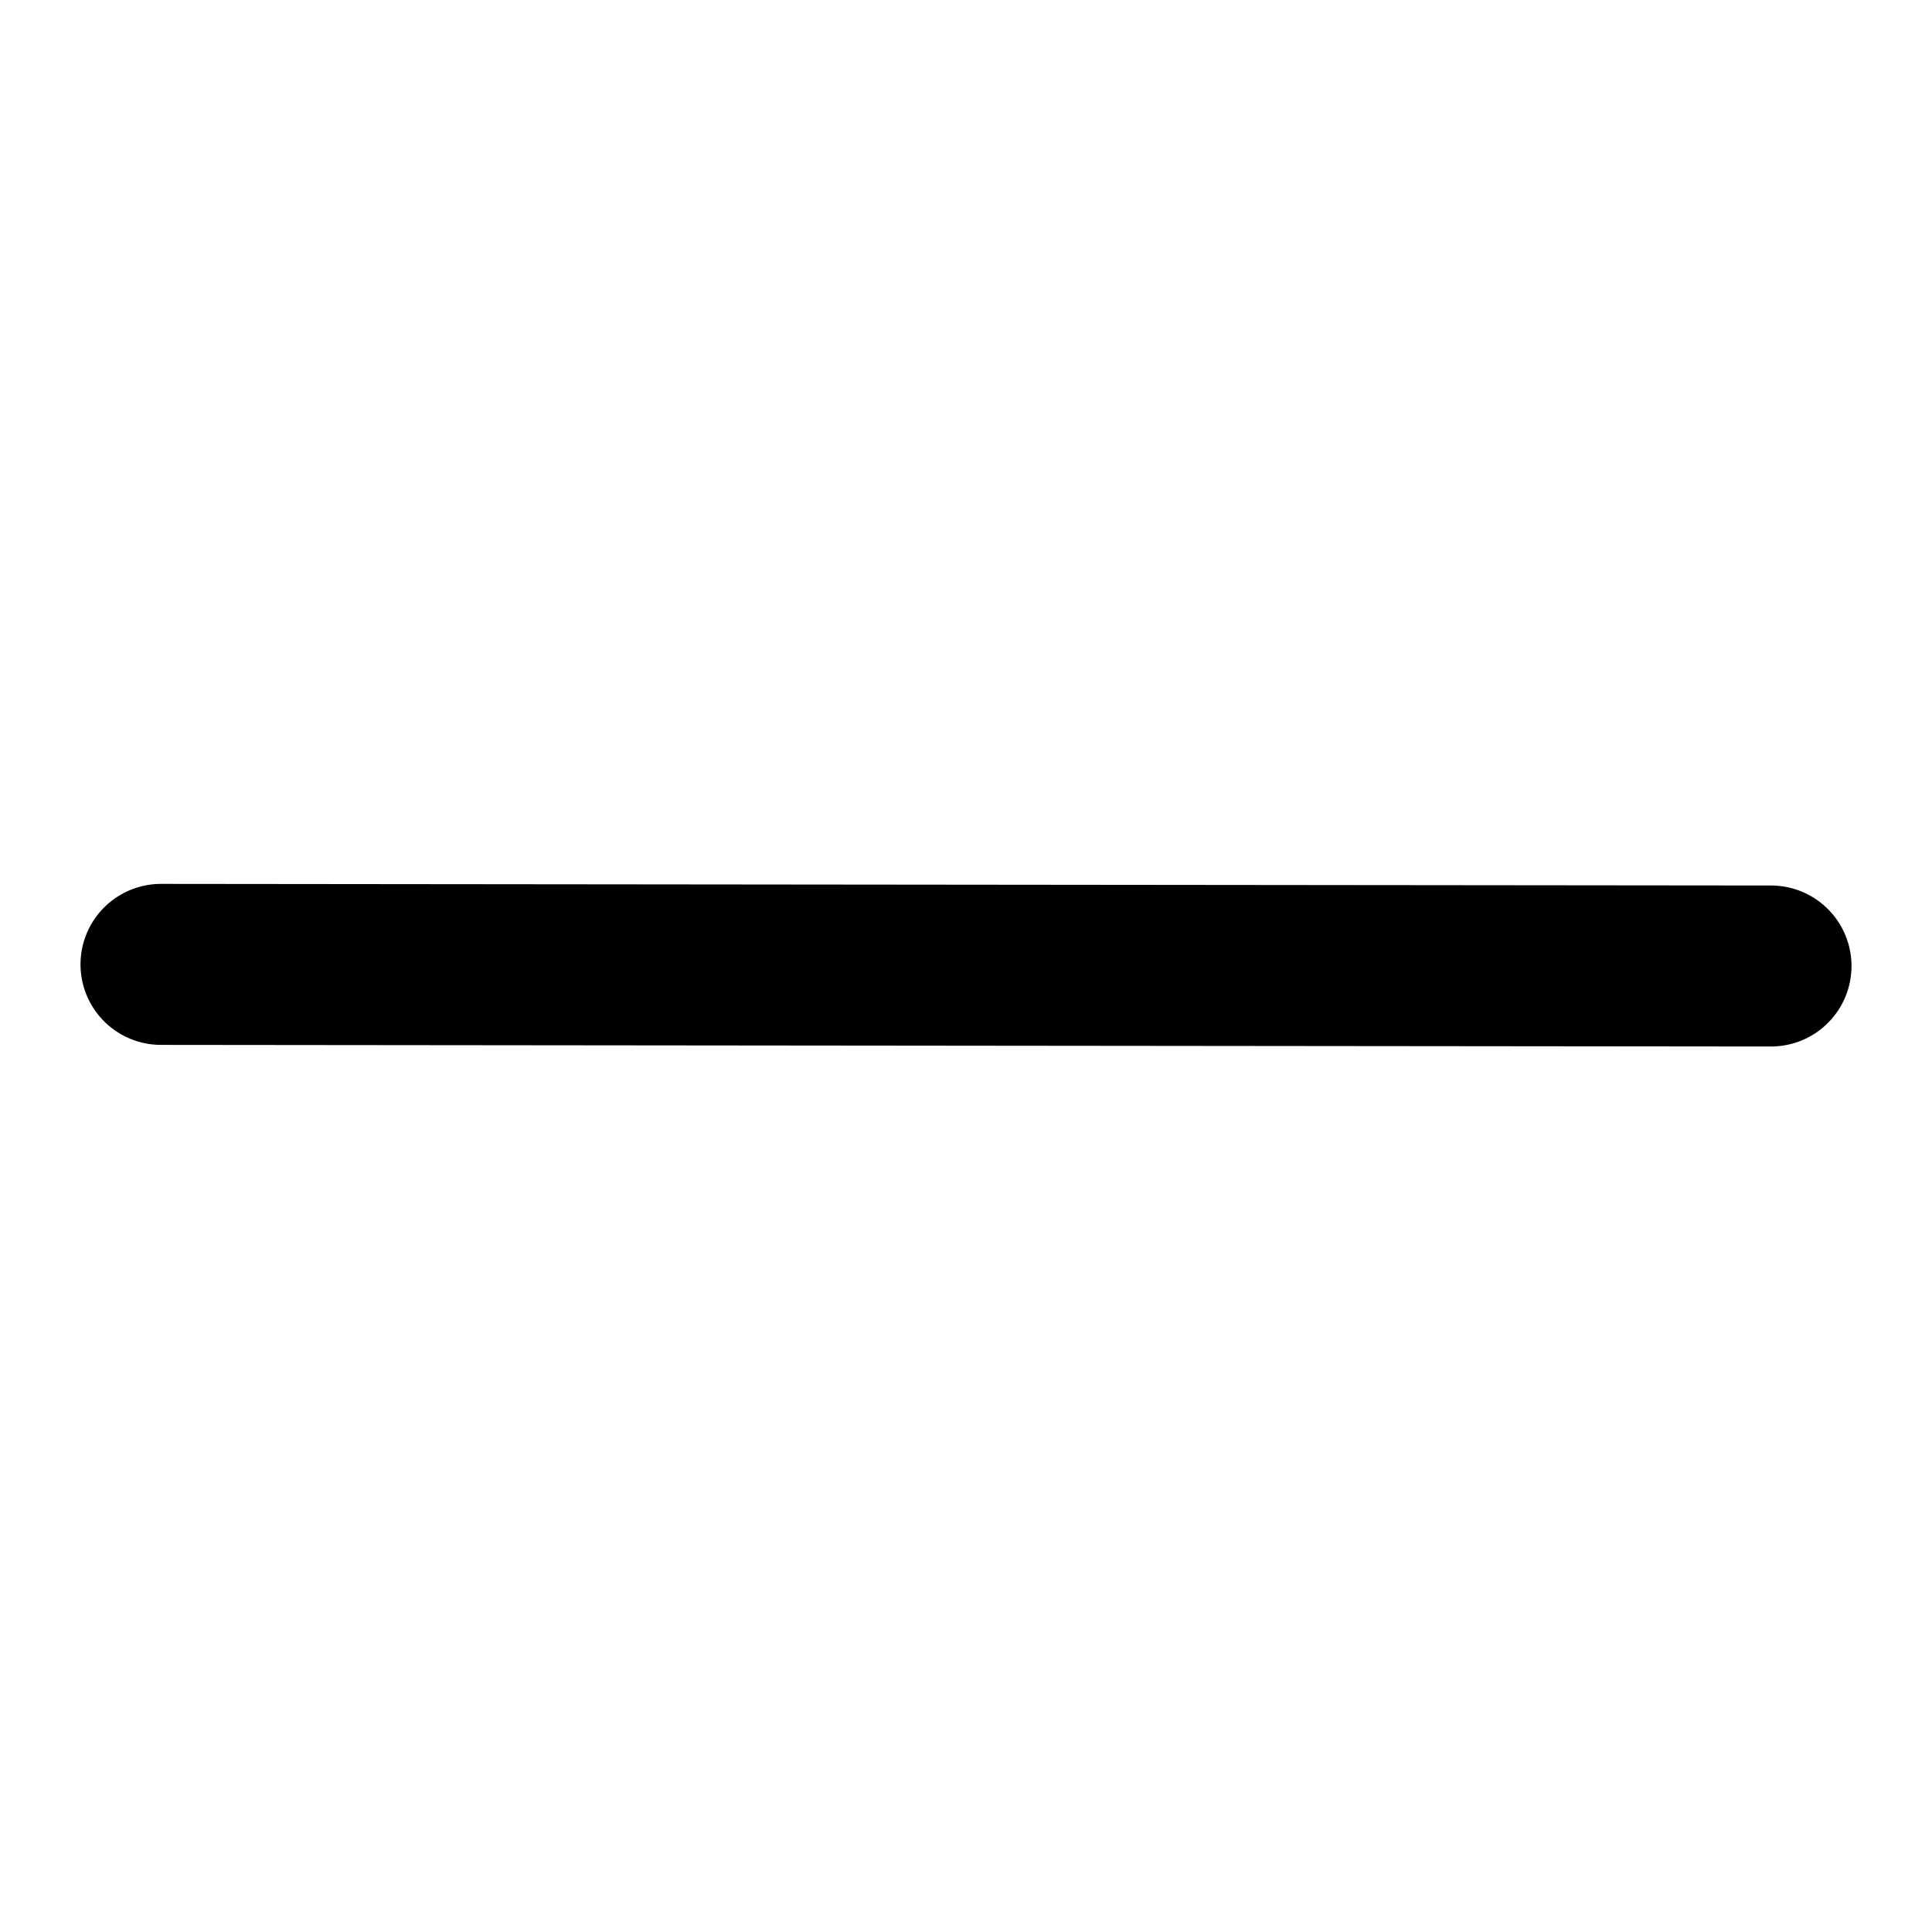
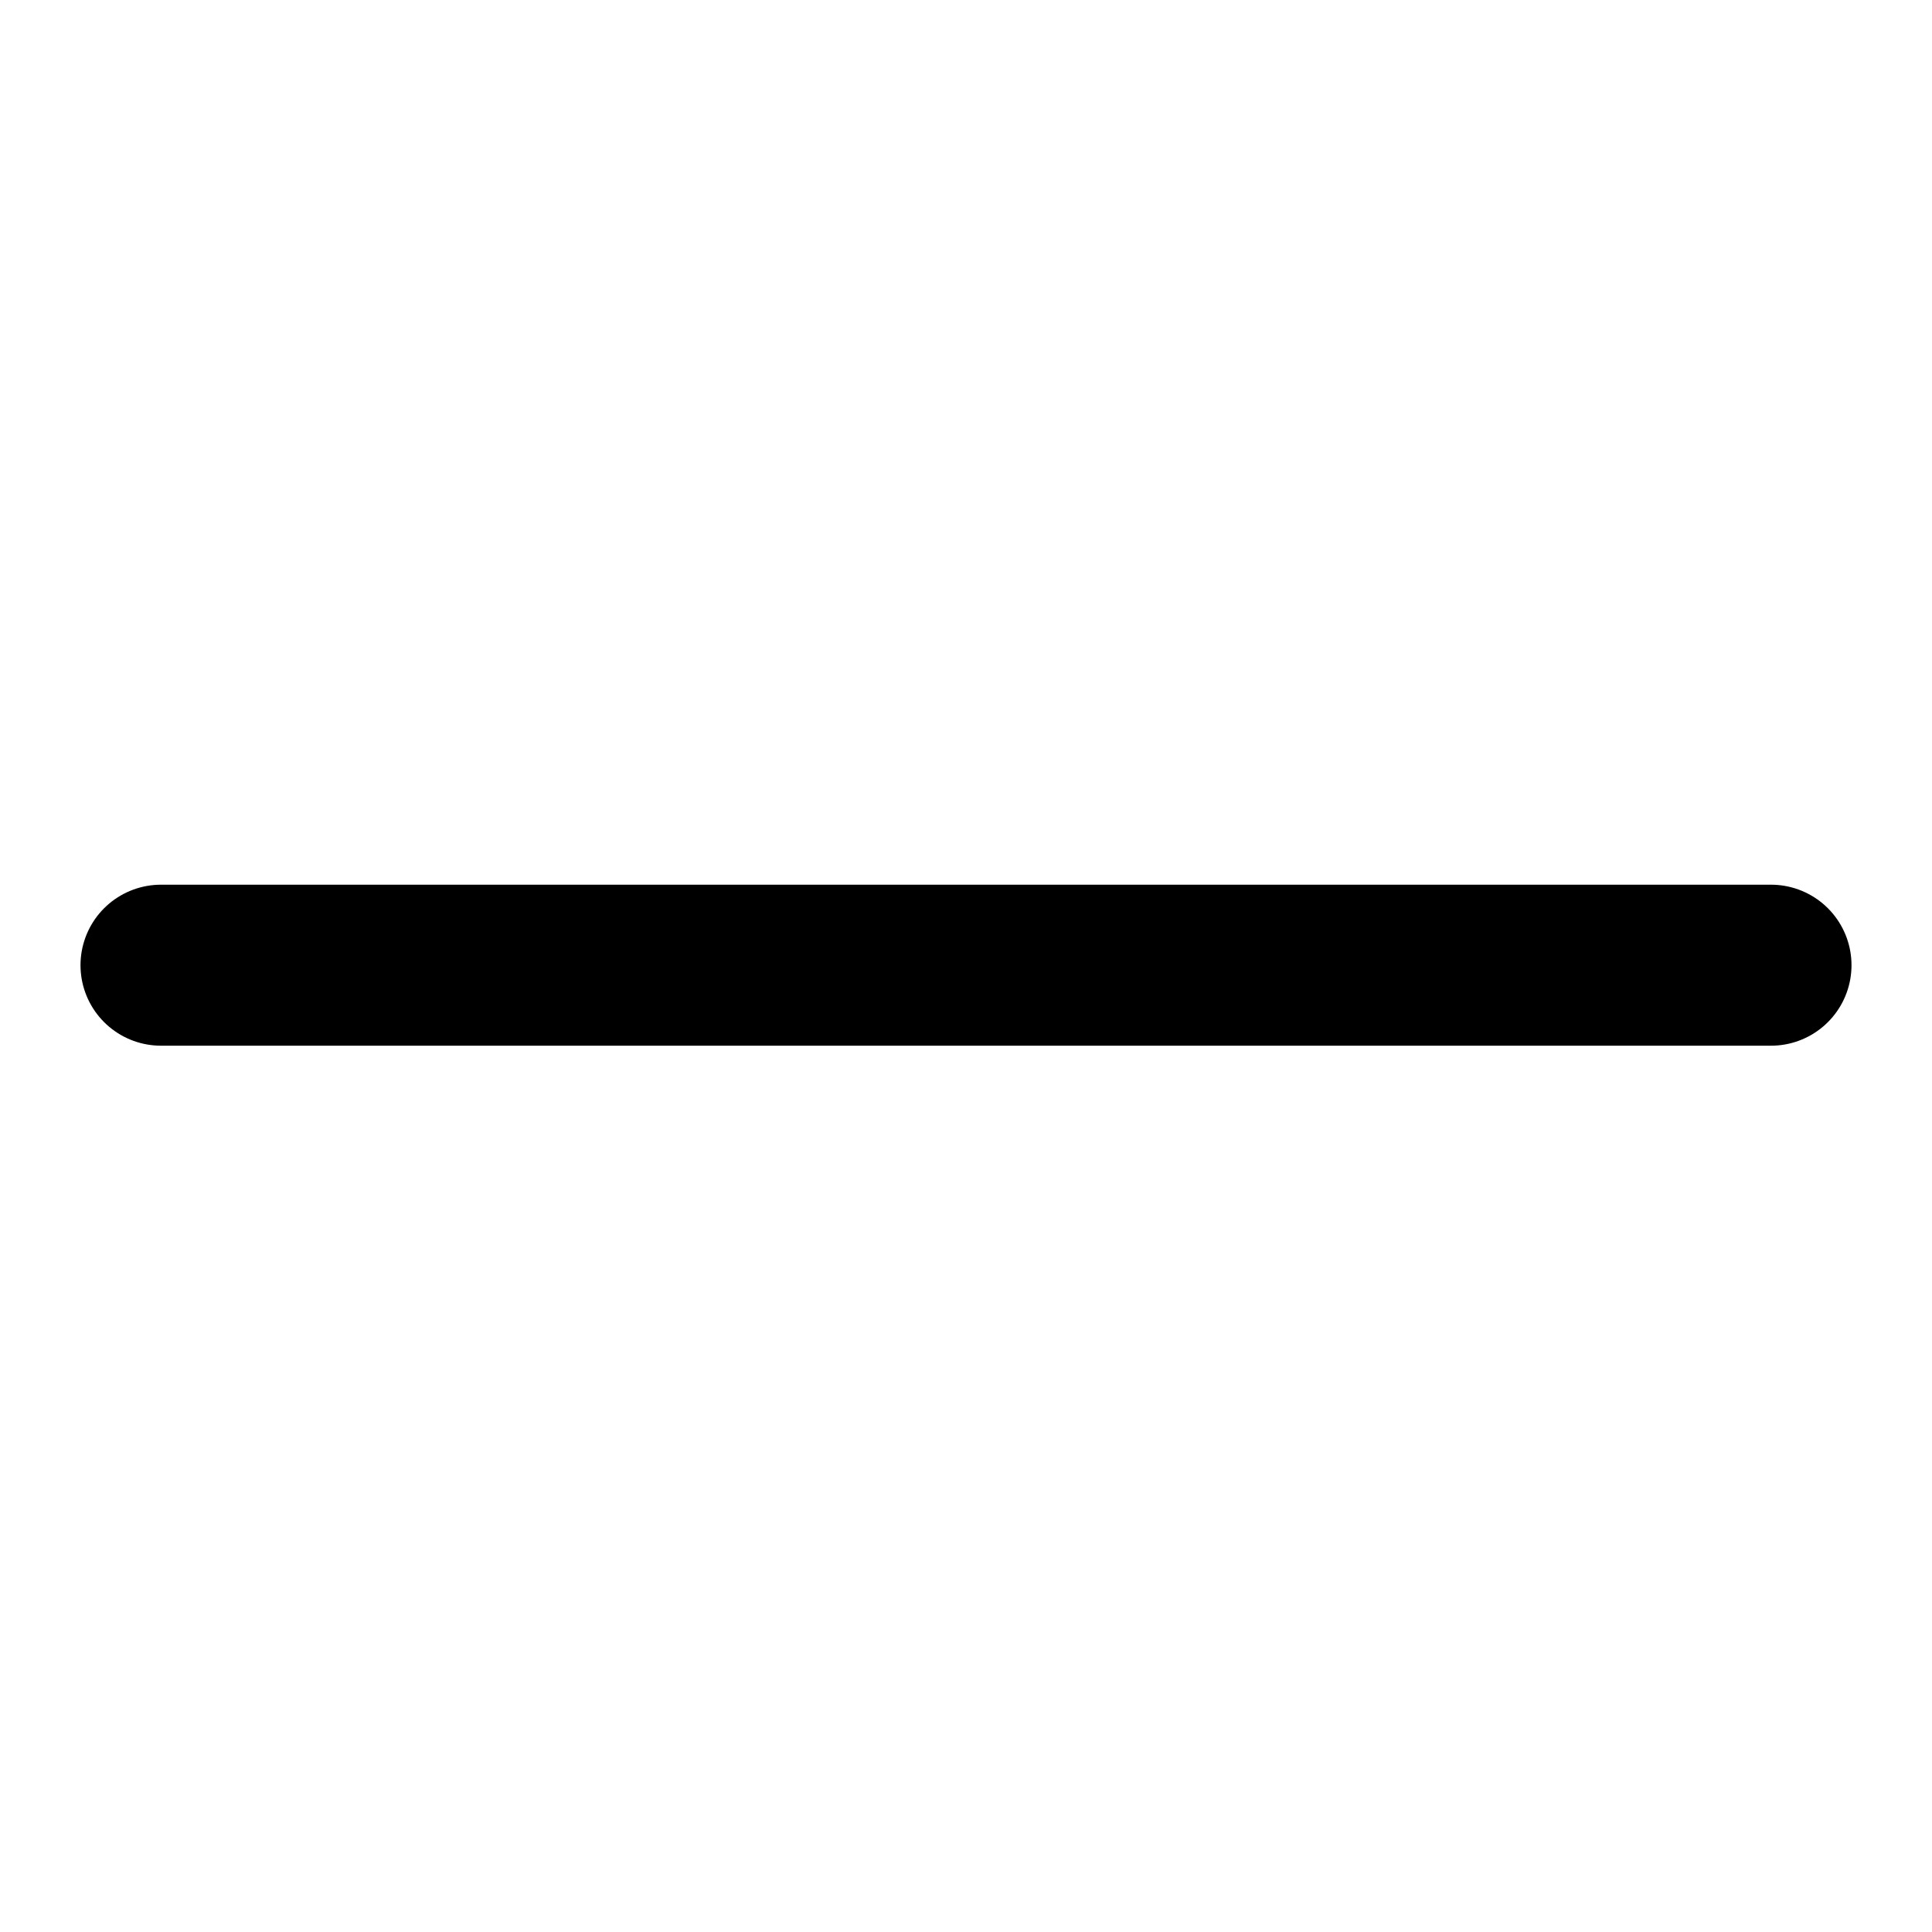
<svg xmlns="http://www.w3.org/2000/svg" fill="none" viewBox="0 0 24 24">
-   <path stroke="currentColor" stroke-linecap="round" stroke-linejoin="round" stroke-width="2" d="M2 11.98 22 12" />
+   <path stroke="currentColor" stroke-linecap="round" stroke-linejoin="round" stroke-width="2" d="M2 11.99h20" />
</svg>
